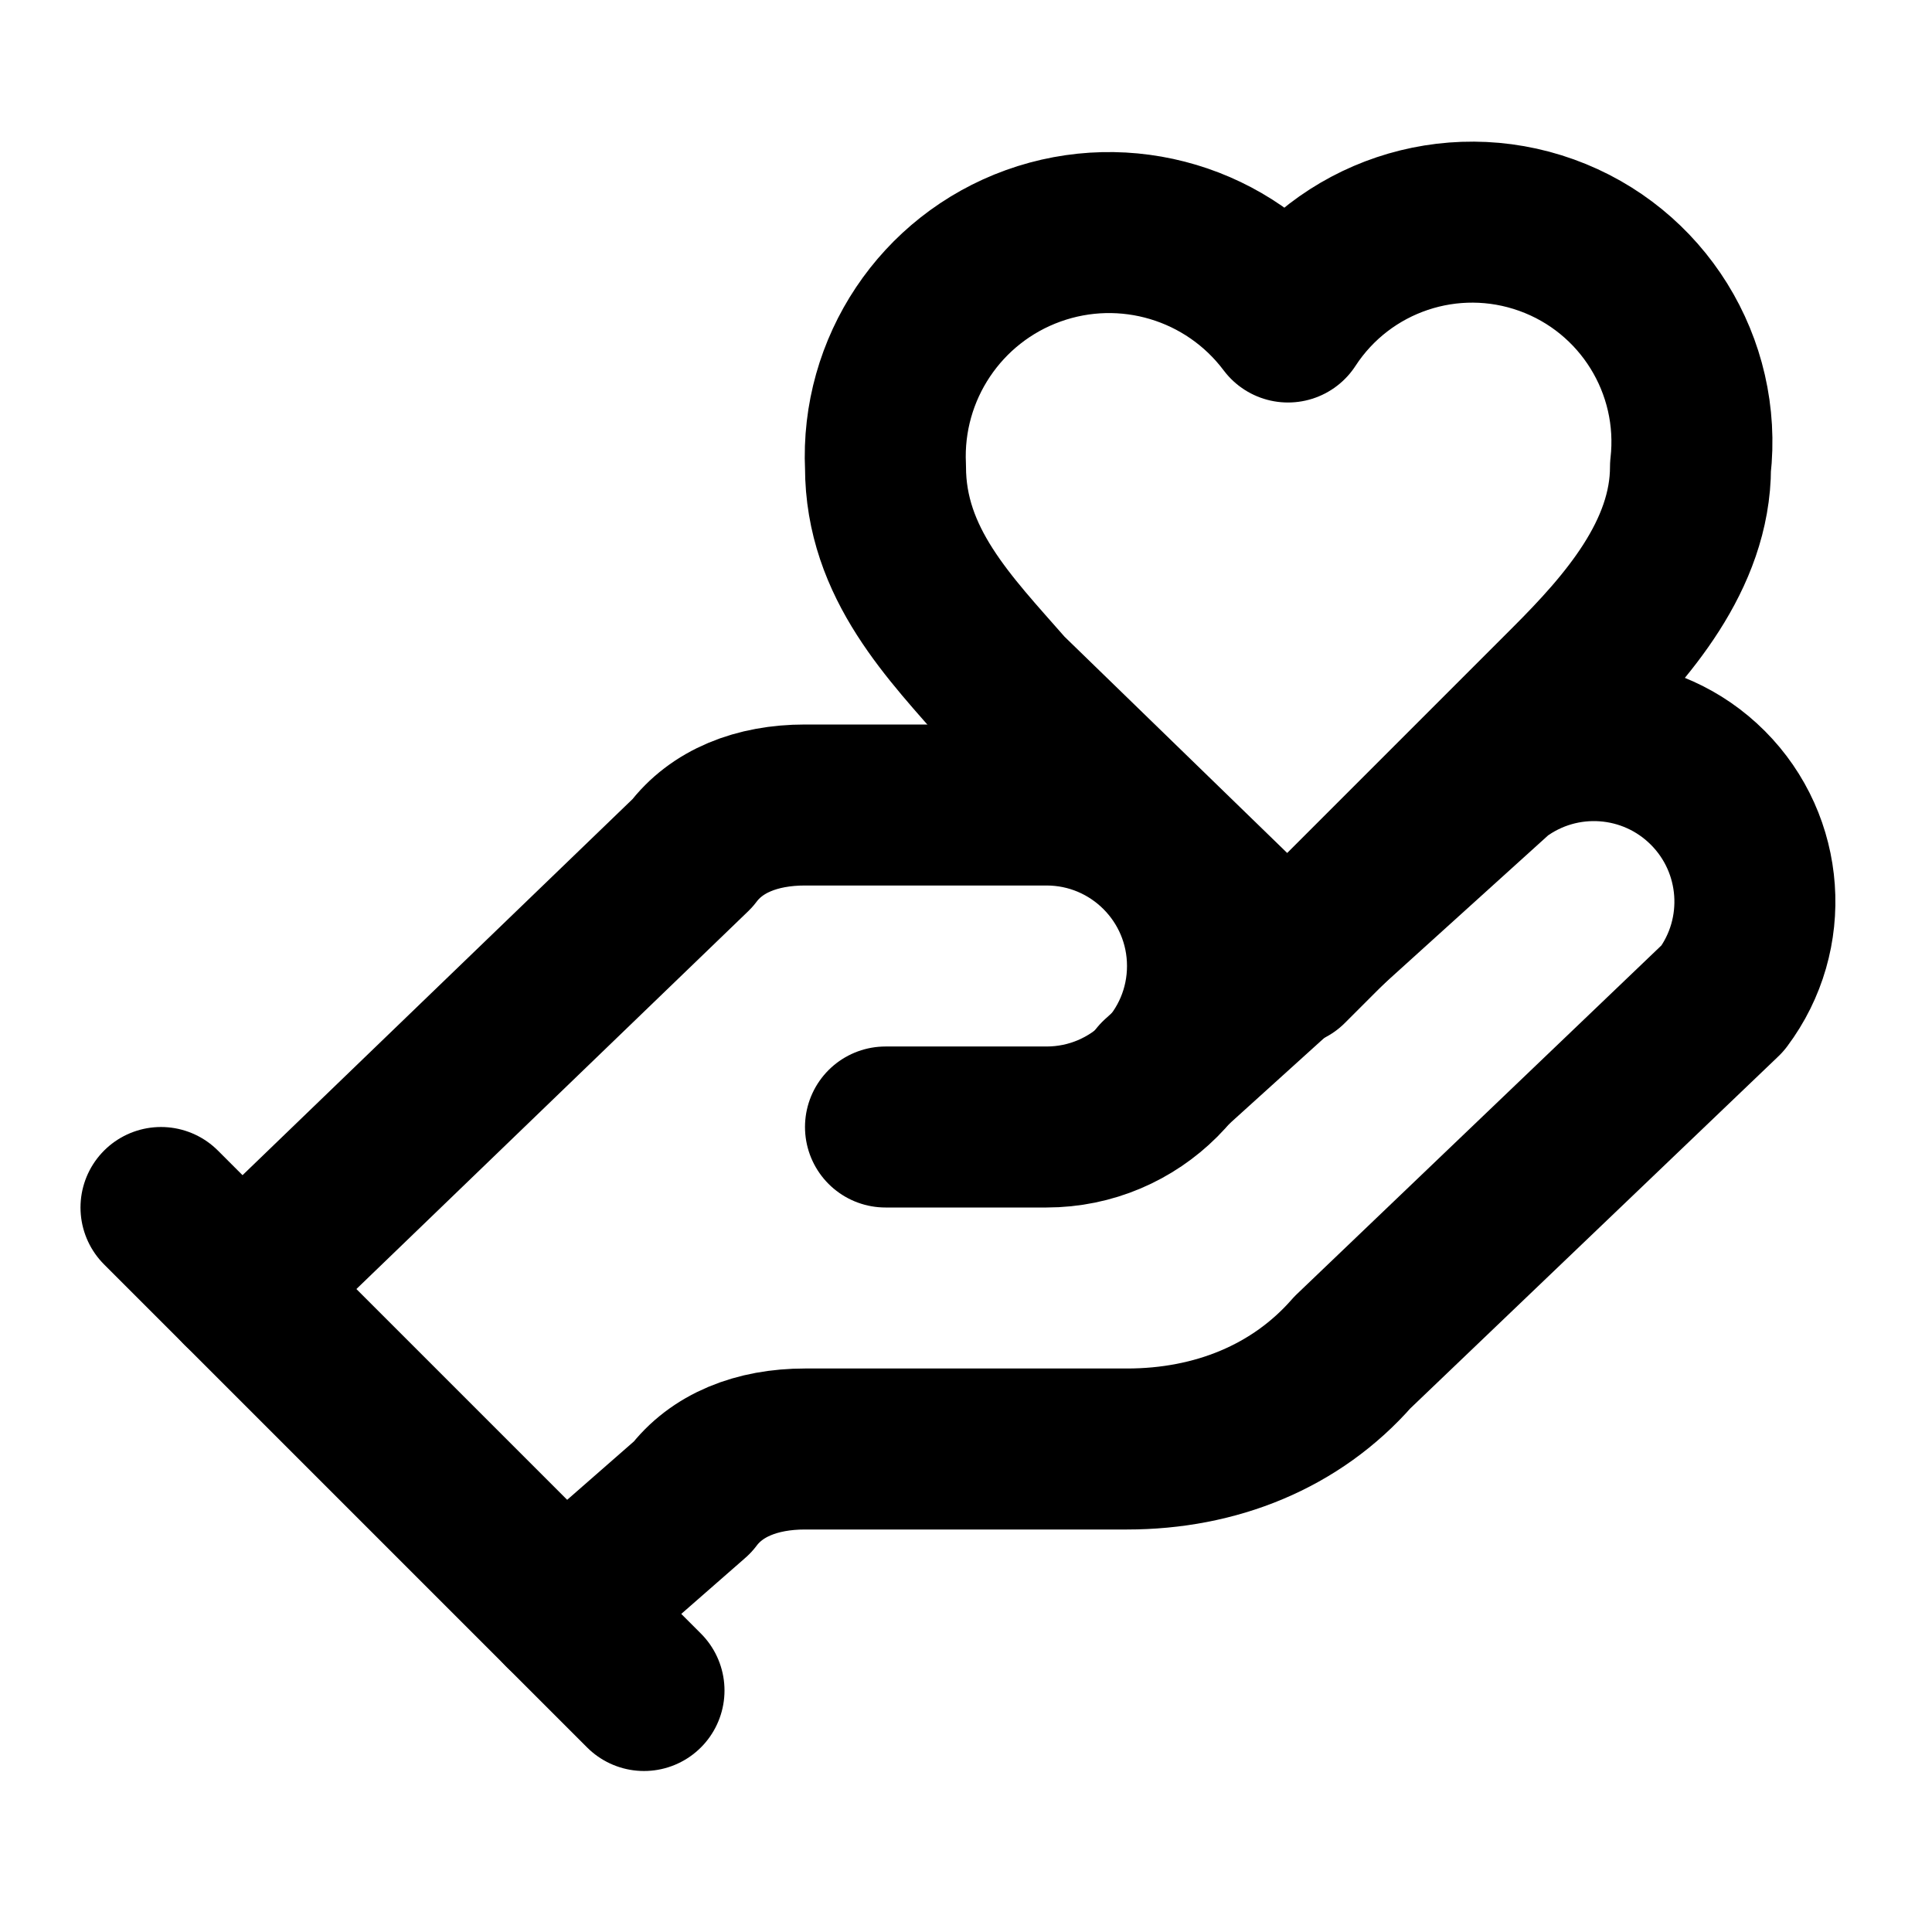
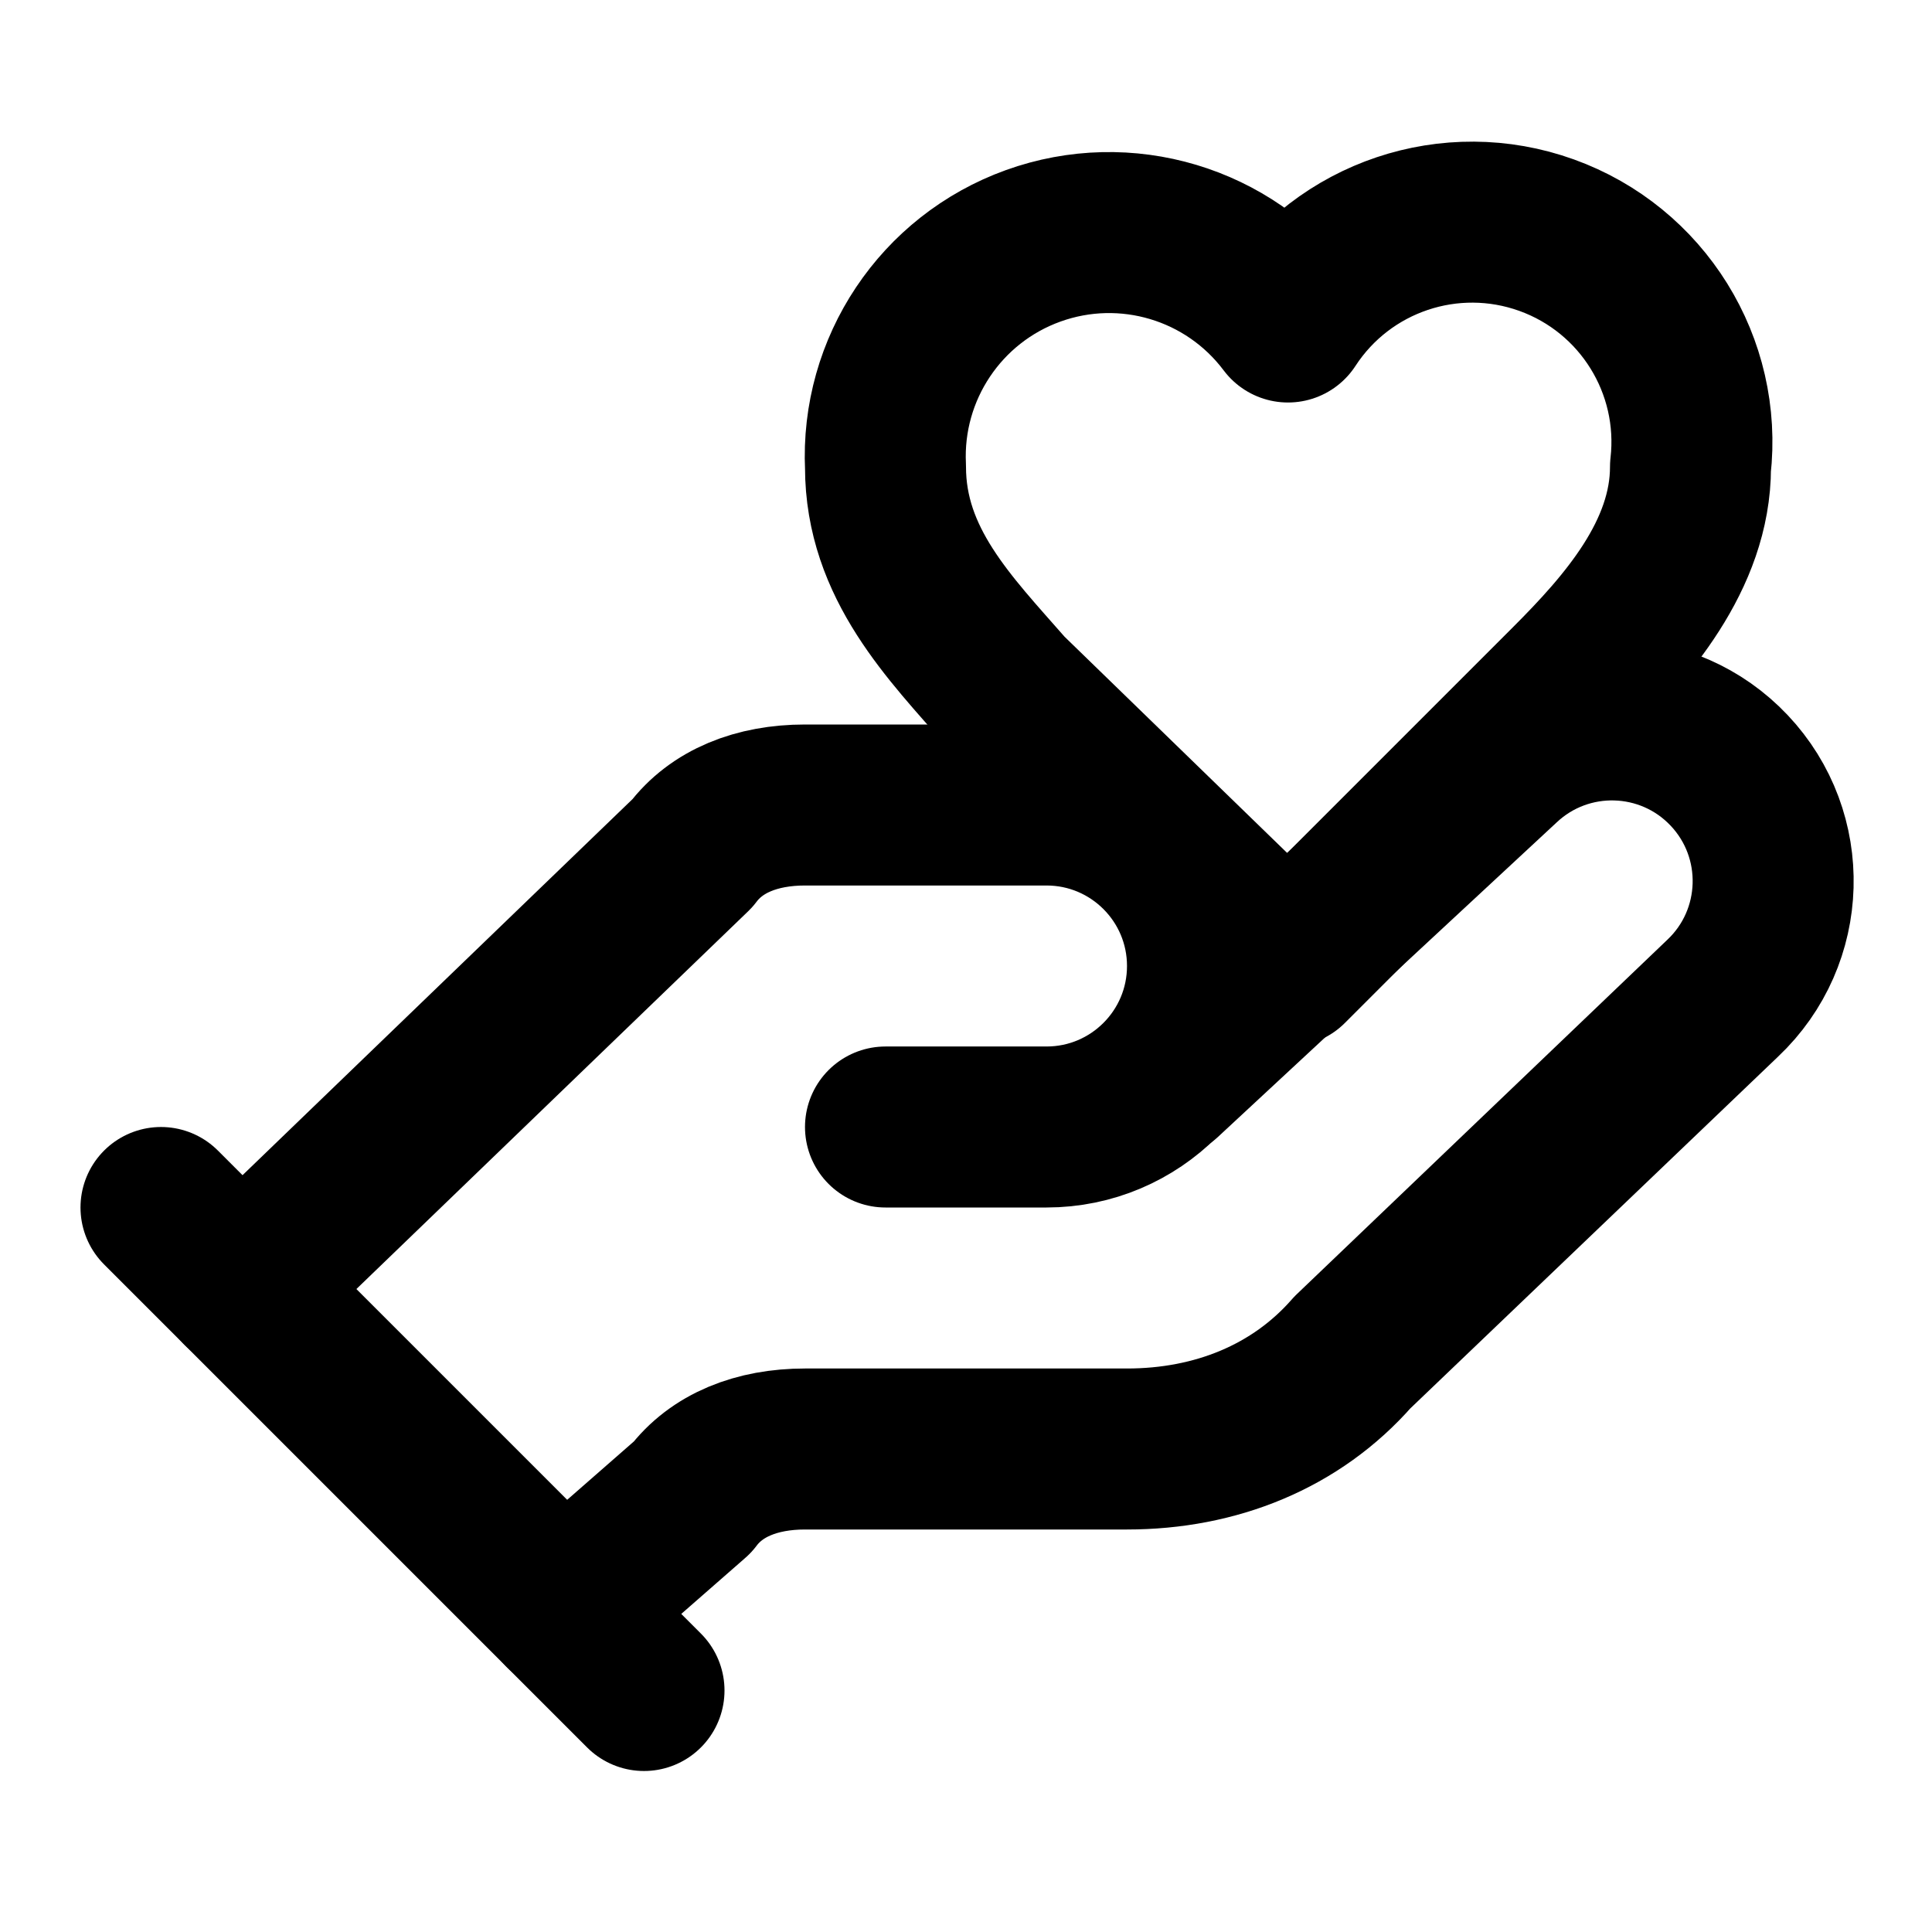
<svg xmlns="http://www.w3.org/2000/svg" width="24" height="24" viewBox="0 0 24 24" fill="none" stroke="currentColor" stroke-width="2" stroke-linecap="round" stroke-linejoin="round">
  <path d="M11 14h2a2 2 0 1 0 0-4h-3c-.6 0-1.1.2-1.4.6L3 16" />
-   <path d="m7 20 1.6-1.4c.3-.4.8-.6 1.4-.6h4c1.1 0 2.1-.4 2.8-1.2l4.6-4.4a2 2 0 0 0-2.8-2.8l-4.2 3.8" />
+   <path d="m7 20 1.6-1.4c.3-.4.8-.6 1.4-.6h4c1.1 0 2.1-.4 2.8-1.2l4.6-4.4a2 2 0 0 0-2.75-2.91l-4.2 3.9" />
  <path d="m2 15 6 6" />
  <path d="M19.5 8.5c.7-.7 1.5-1.6 1.5-2.7A2.73 2.73 0 0 0 16 4a2.78 2.78 0 0 0-5 1.8c0 1.2.8 2 1.5 2.8L16 12Z" />
</svg>
